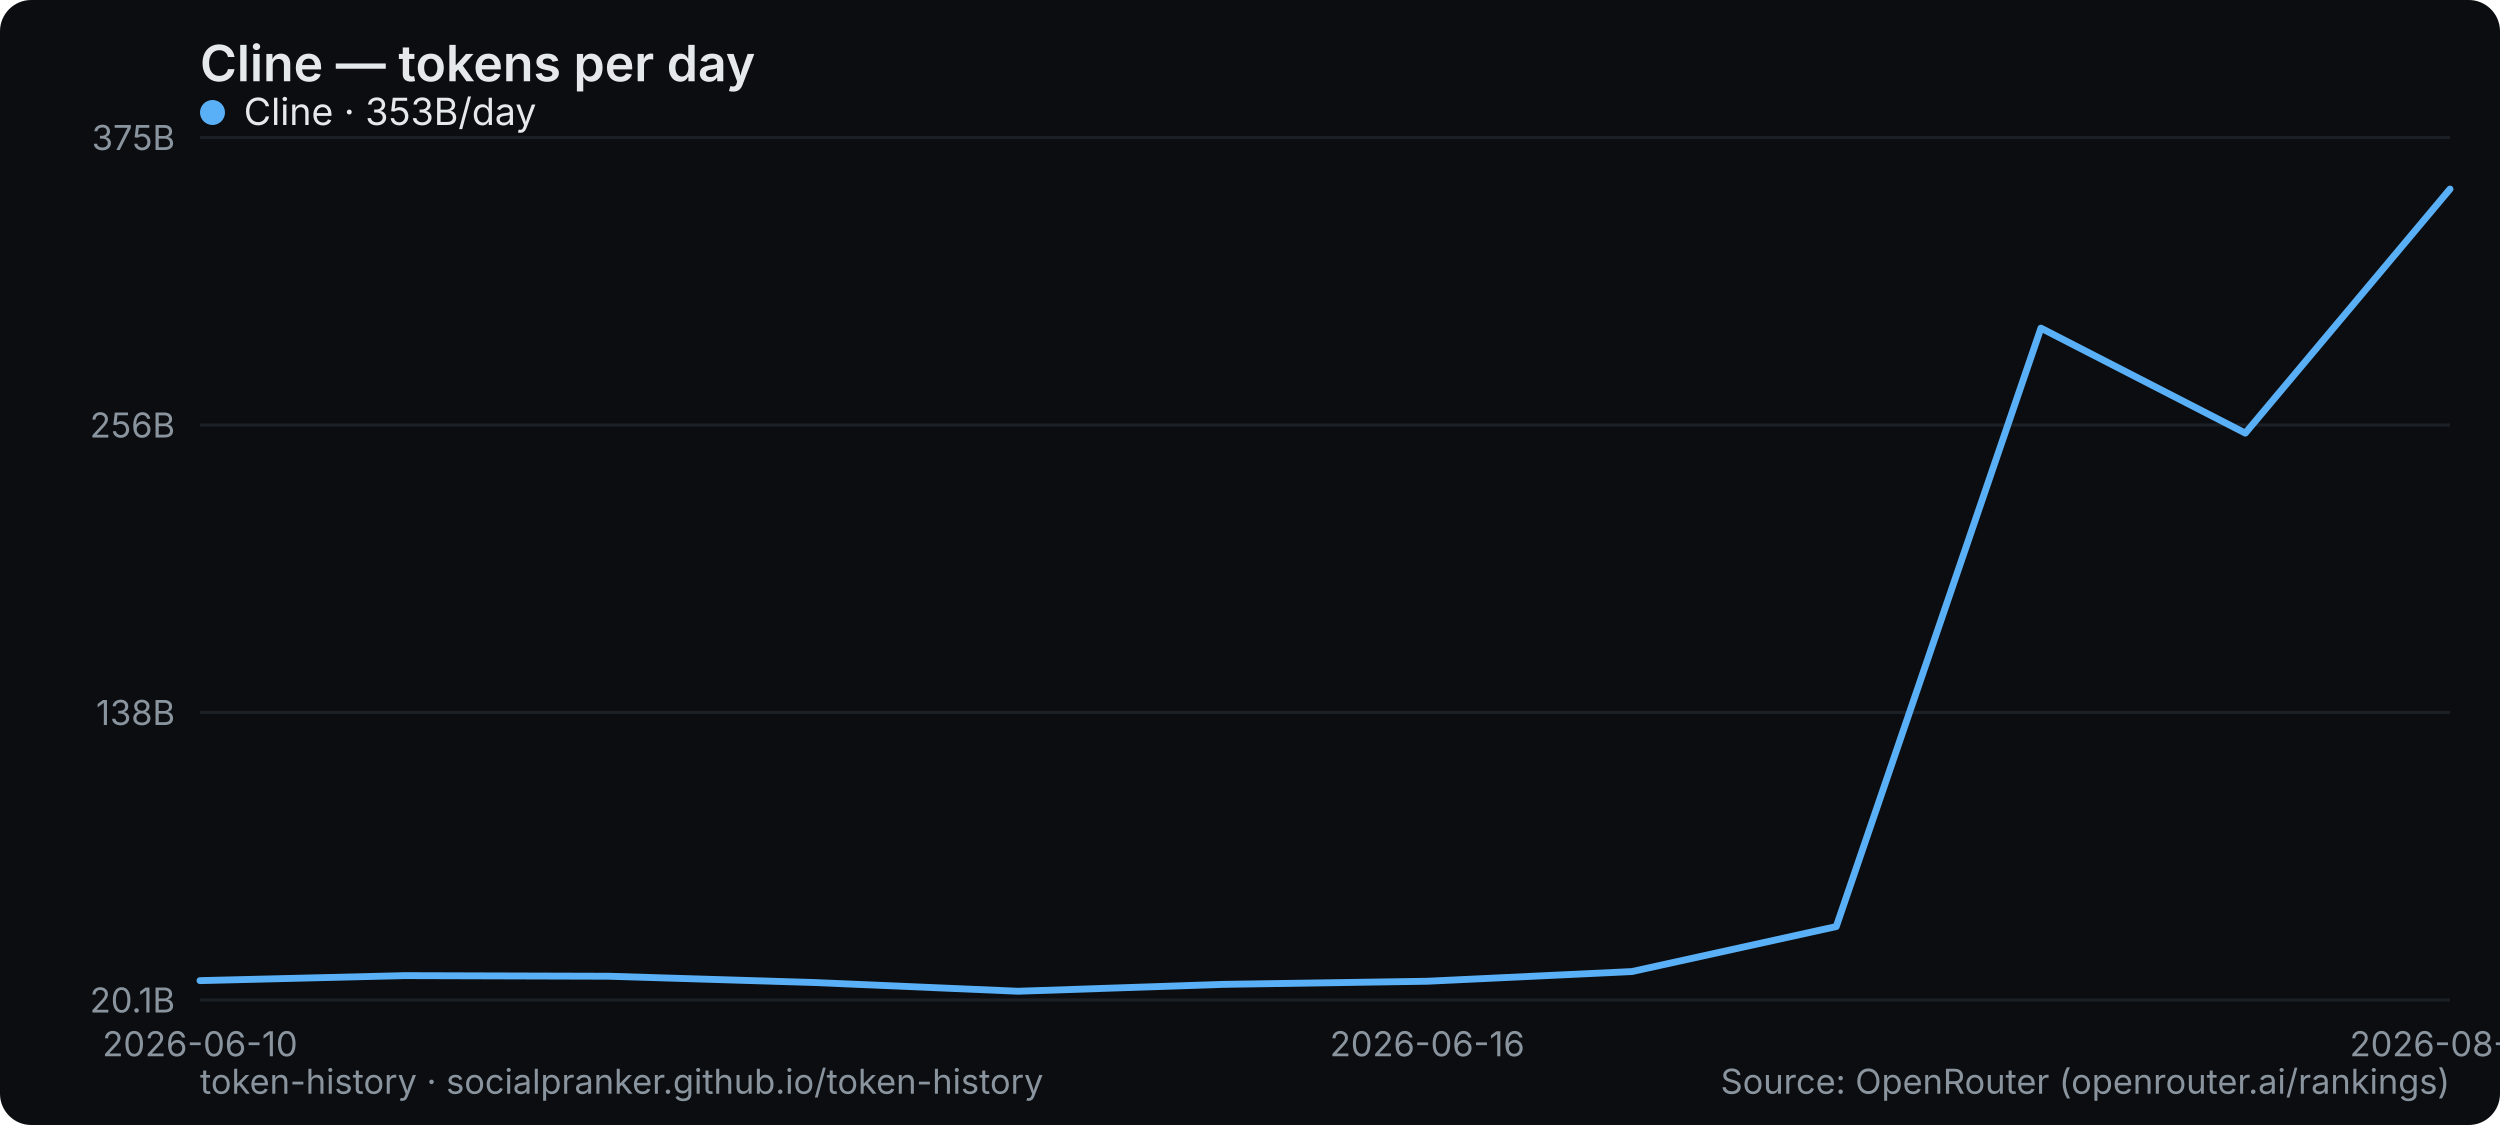
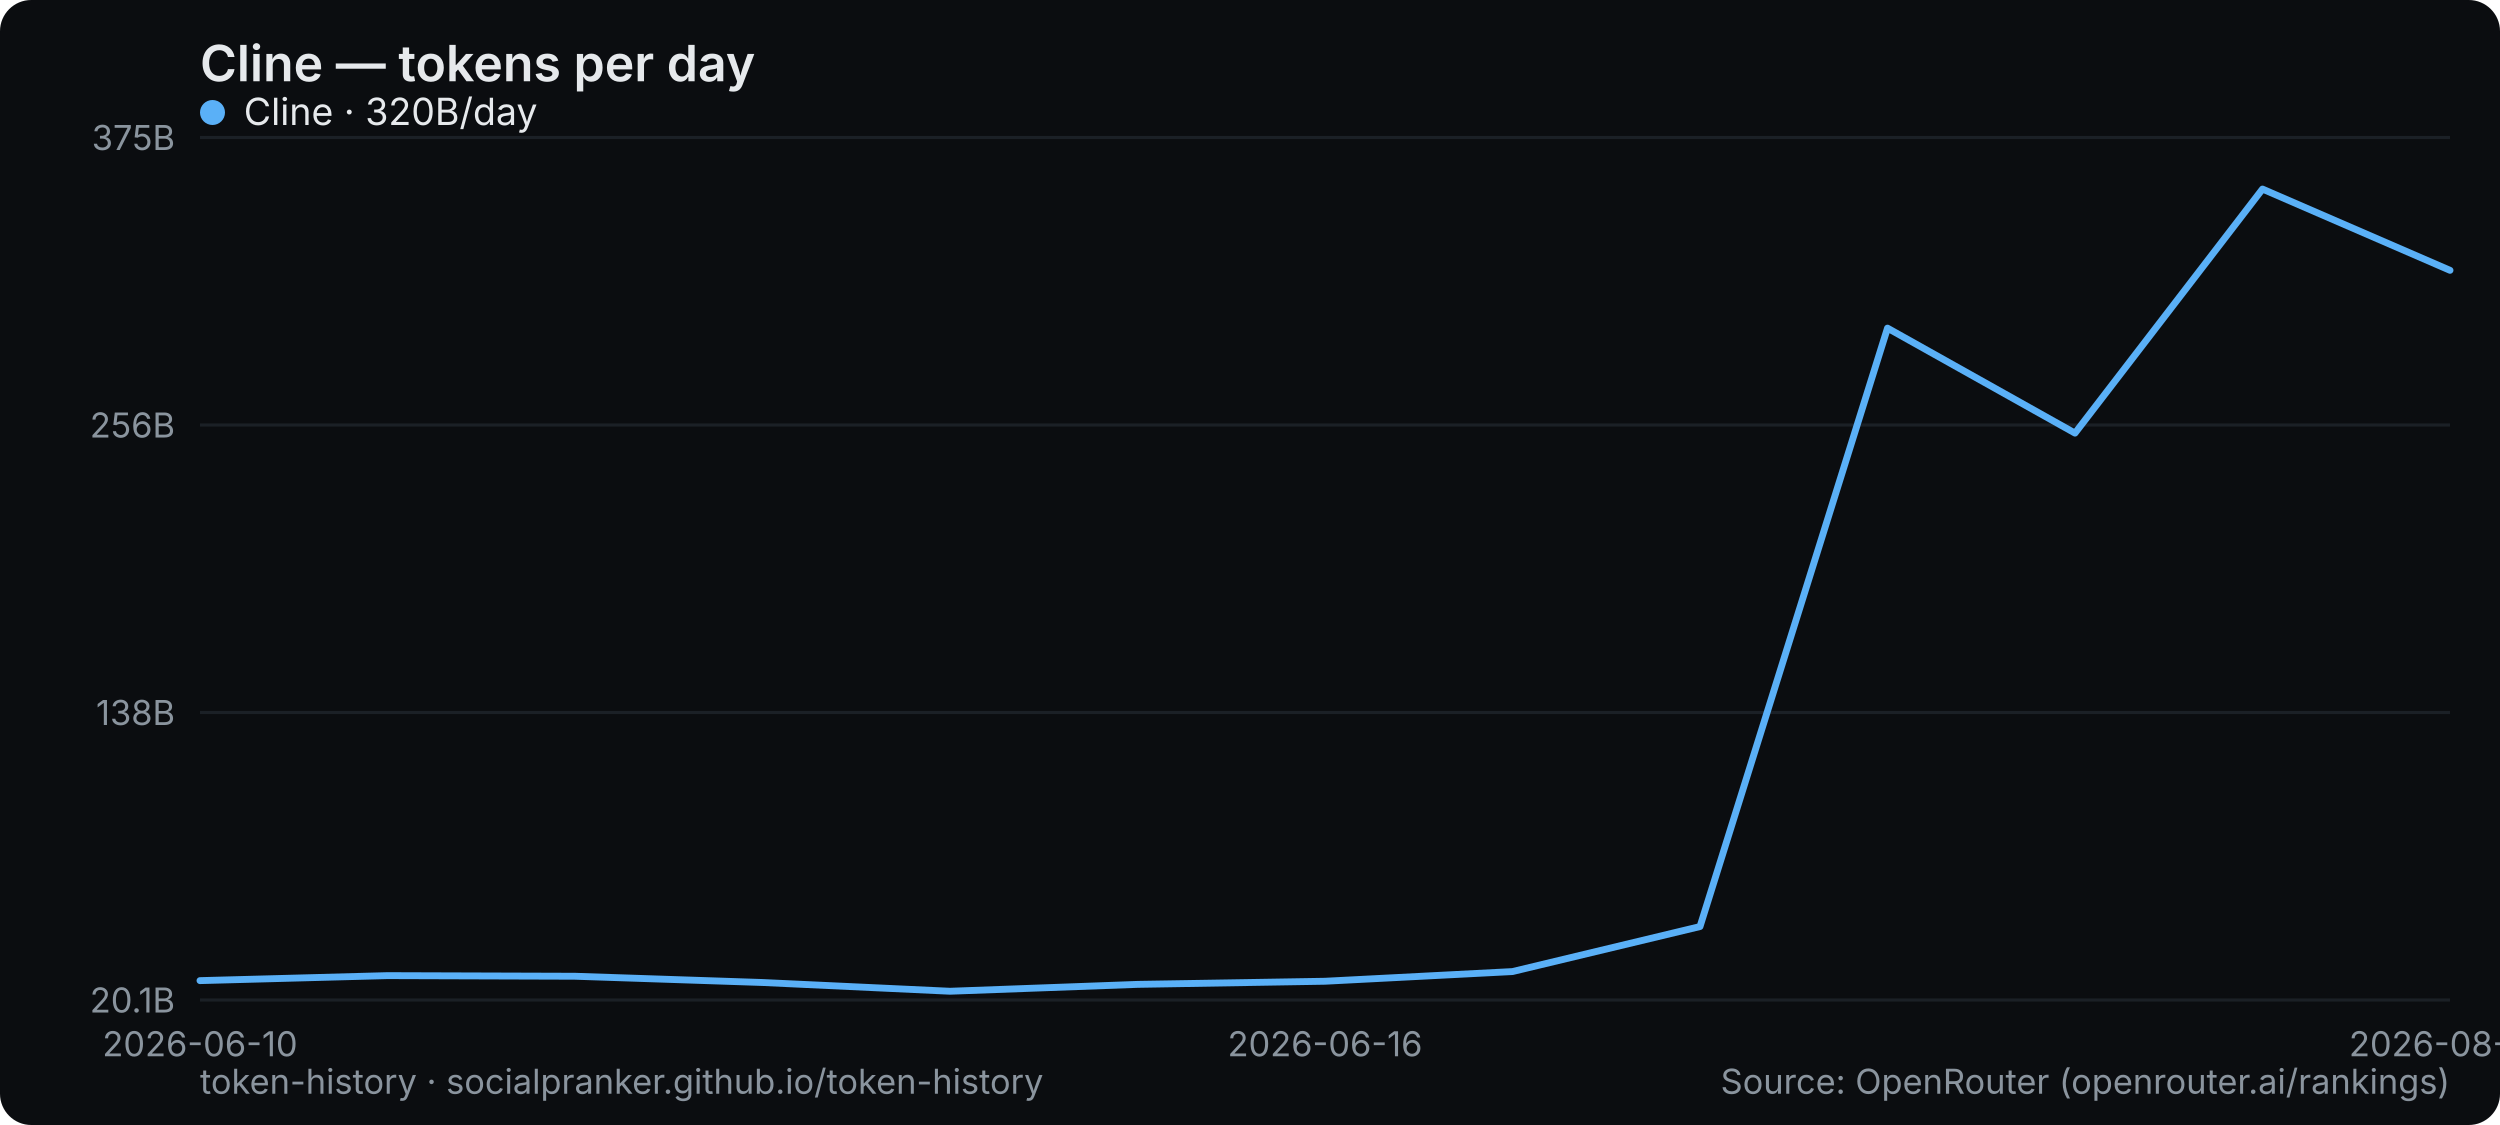
<svg xmlns="http://www.w3.org/2000/svg" width="800" height="360" viewBox="0 0 800 360" role="img" aria-label="Cline — tokens per day">
  <rect width="800" height="360" rx="10" fill="#0b0d10" />
  <text x="64" y="26" font-family="system-ui,-apple-system,Segoe UI,sans-serif" font-size="16" font-weight="600" fill="#e6e9ec">Cline — tokens per day</text>
  <line x1="64" y1="320" x2="784" y2="320" stroke="#1b2026" stroke-width="1" />
  <text x="56" y="324" text-anchor="end" font-family="system-ui,-apple-system,Segoe UI,sans-serif" font-size="11" fill="#8a949e">20.1B</text>
  <line x1="64" y1="228" x2="784" y2="228" stroke="#1b2026" stroke-width="1" />
  <text x="56" y="232" text-anchor="end" font-family="system-ui,-apple-system,Segoe UI,sans-serif" font-size="11" fill="#8a949e">138B</text>
  <line x1="64" y1="136" x2="784" y2="136" stroke="#1b2026" stroke-width="1" />
  <text x="56" y="140" text-anchor="end" font-family="system-ui,-apple-system,Segoe UI,sans-serif" font-size="11" fill="#8a949e">256B</text>
  <line x1="64" y1="44" x2="784" y2="44" stroke="#1b2026" stroke-width="1" />
  <text x="56" y="48" text-anchor="end" font-family="system-ui,-apple-system,Segoe UI,sans-serif" font-size="11" fill="#8a949e">375B</text>
  <text x="64" y="338" text-anchor="middle" font-family="system-ui,-apple-system,Segoe UI,sans-serif" font-size="11" fill="#8a949e">2026-06-10</text>
-   <text x="456.727" y="338" text-anchor="middle" font-family="system-ui,-apple-system,Segoe UI,sans-serif" font-size="11" fill="#8a949e">2026-06-16</text>
-   <text x="784" y="338" text-anchor="middle" font-family="system-ui,-apple-system,Segoe UI,sans-serif" font-size="11" fill="#8a949e">2026-08-29</text>
-   <polyline points="64.0,313.8 129.5,312.2 194.9,312.4 260.4,314.4 325.8,317.2 391.3,315.0 456.7,314.0 522.2,310.9 587.6,296.5 653.1,105.0 718.5,138.6 784.0,60.5" fill="none" stroke="#5ab0f7" stroke-width="2.2" stroke-linejoin="round" stroke-linecap="round" />
+   <text x="424" y="338" text-anchor="middle" font-family="system-ui,-apple-system,Segoe UI,sans-serif" font-size="11" fill="#8a949e">2026-06-16</text>
+   <text x="784" y="338" text-anchor="middle" font-family="system-ui,-apple-system,Segoe UI,sans-serif" font-size="11" fill="#8a949e">2026-08-30</text>
+   <polyline points="64.0,313.8 124.0,312.2 184.0,312.4 244.0,314.4 304.0,317.2 364.0,315.0 424.0,314.0 484.0,310.9 544.0,296.5 604.0,105.0 664.0,138.6 724.0,60.5 784.0,86.5" fill="none" stroke="#5ab0f7" stroke-width="2.2" stroke-linejoin="round" stroke-linecap="round" />
  <g font-family="system-ui,-apple-system,Segoe UI,sans-serif" font-size="12">
    <circle cx="68" cy="36" r="4" fill="#5ab0f7" />
-     <text x="78" y="40" fill="#e6e9ec">Cline · 353B/day</text>
+     <text x="78" y="40" fill="#e6e9ec">Cline · 320B/day</text>
  </g>
  <text x="64" y="350" font-family="system-ui,-apple-system,Segoe UI,sans-serif" font-size="11" fill="#8a949e">token-history · socialpranker.github.io/token-history</text>
  <text x="784" y="350" text-anchor="end" font-family="system-ui,-apple-system,Segoe UI,sans-serif" font-size="11" fill="#8a949e">Source: OpenRouter (openrouter.ai/rankings)</text>
</svg>
